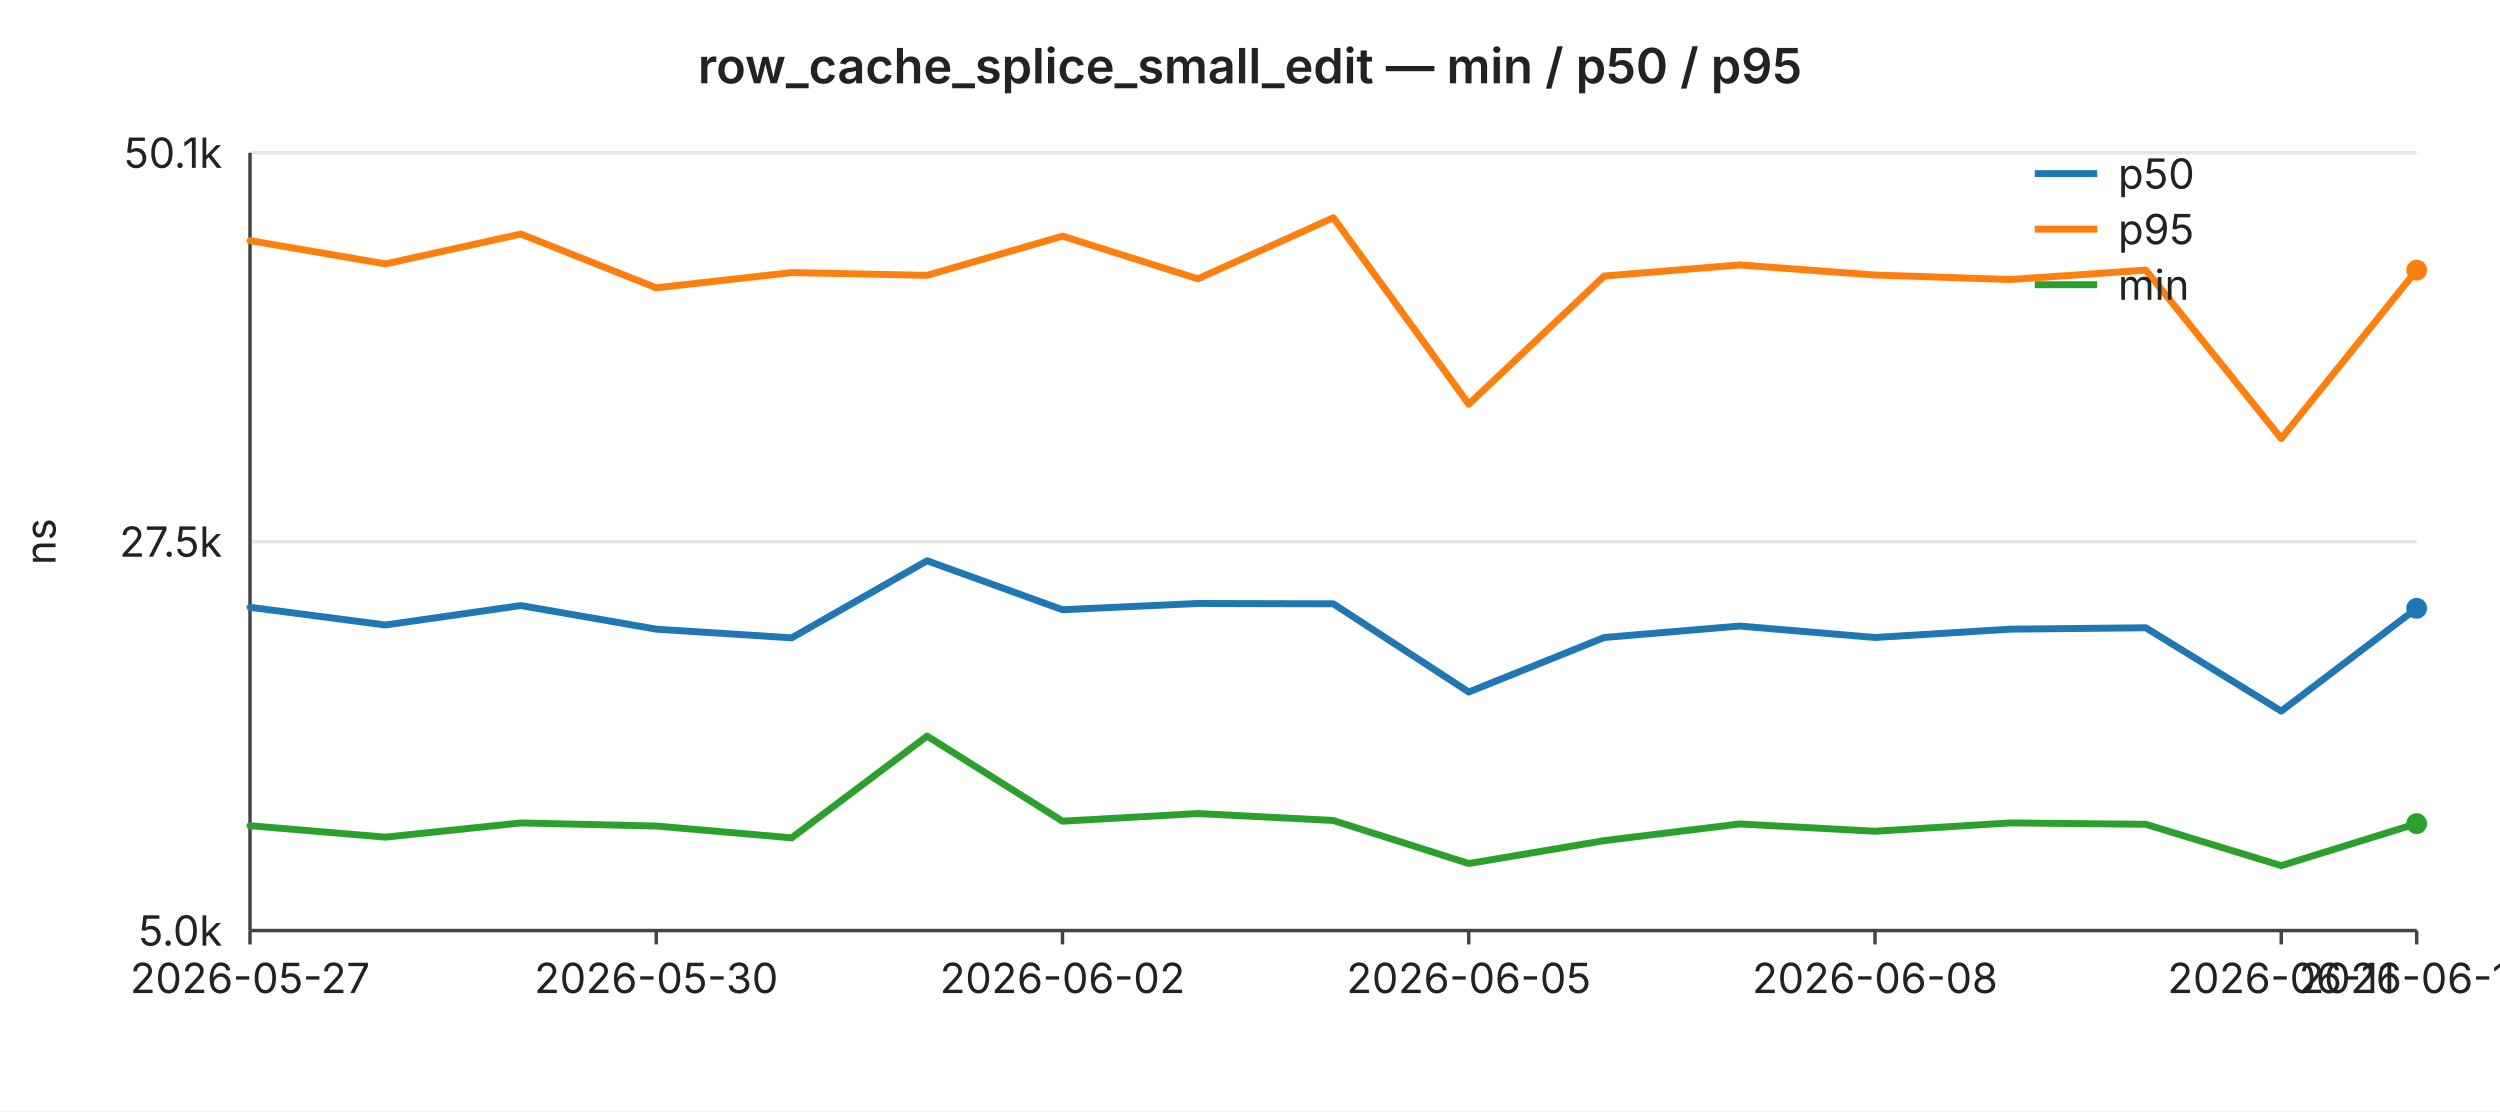
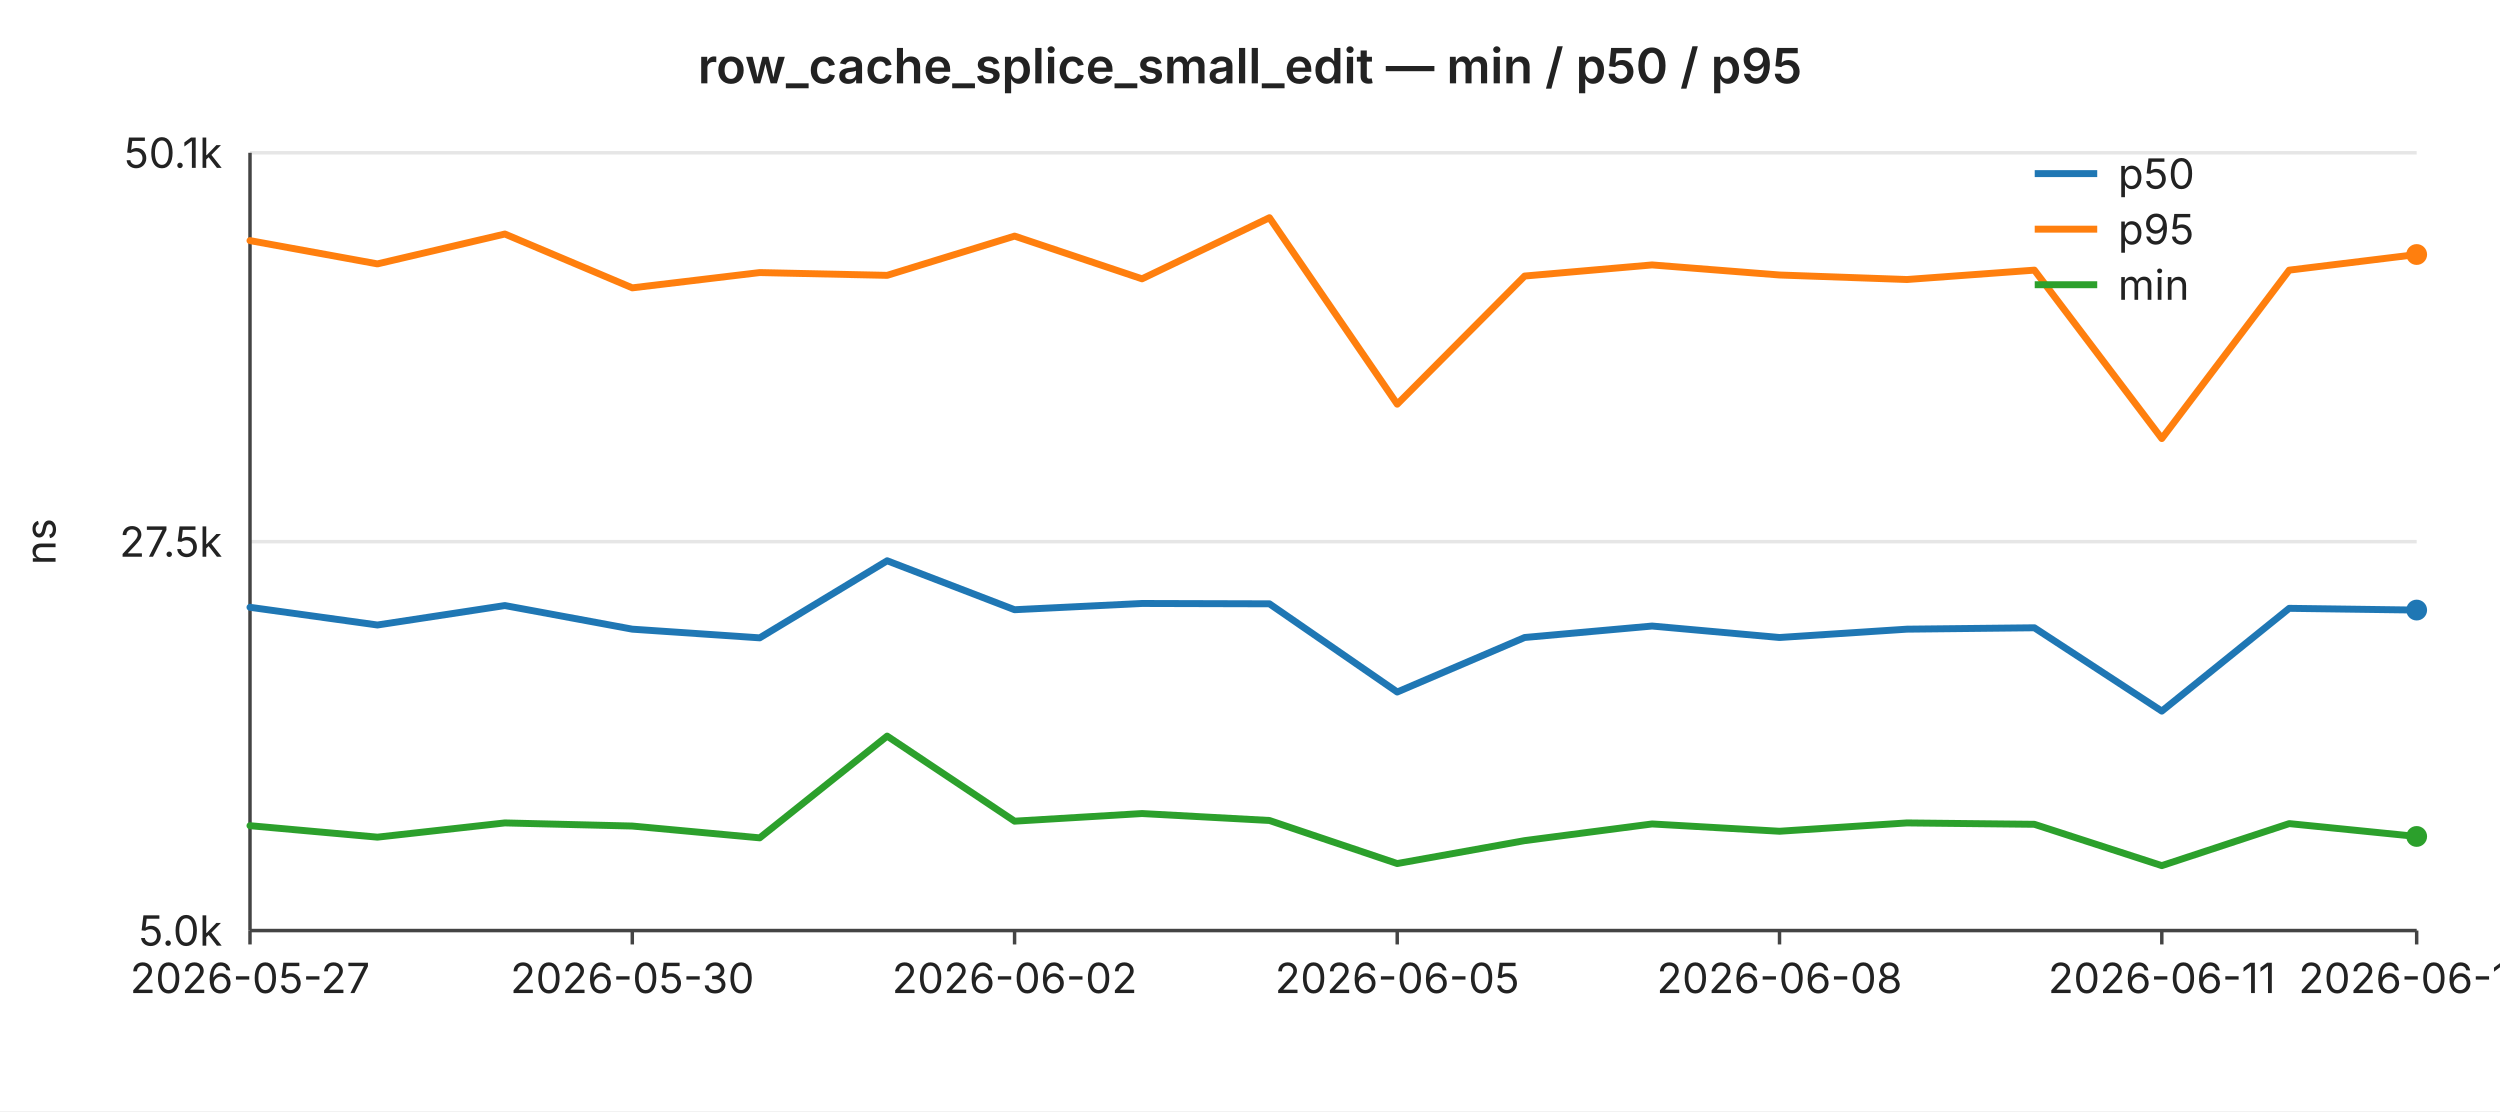
<svg xmlns="http://www.w3.org/2000/svg" width="720" height="320" viewBox="0 0 720 320" font-family="-apple-system,BlinkMacSystemFont,Segoe UI,sans-serif" font-size="12">
  <rect width="720" height="320" fill="#ffffff" />
  <text x="360" y="24" text-anchor="middle" font-size="14" font-weight="600" fill="#222">row_cache_splice_small_edit — min / p50 / p95</text>
  <line x1="72" y1="44.0" x2="696" y2="44.0" stroke="#e6e6e6" stroke-width="1" />
  <text x="64" y="44.0" text-anchor="end" dominant-baseline="middle" fill="#222">50.1k</text>
  <line x1="72" y1="156.0" x2="696" y2="156.0" stroke="#e6e6e6" stroke-width="1" />
  <text x="64" y="156.0" text-anchor="end" dominant-baseline="middle" fill="#222">27.5k</text>
  <line x1="72" y1="268.0" x2="696" y2="268.0" stroke="#e6e6e6" stroke-width="1" />
  <text x="64" y="268.0" text-anchor="end" dominant-baseline="middle" fill="#222">5.0k</text>
  <text x="16" y="156" text-anchor="middle" fill="#222" transform="rotate(-90 16 156)">ns</text>
  <line x1="72" y1="44" x2="72" y2="268" stroke="#444" stroke-width="1" />
  <line x1="72" y1="268" x2="696" y2="268" stroke="#444" stroke-width="1" />
  <line x1="72.0" y1="268" x2="72.0" y2="272" stroke="#444" stroke-width="1" />
  <text x="72.0" y="286" text-anchor="middle" fill="#222">2026-05-27</text>
-   <line x1="189.0" y1="268" x2="189.0" y2="272" stroke="#444" stroke-width="1" />
-   <text x="189.0" y="286" text-anchor="middle" fill="#222">2026-05-30</text>
-   <line x1="306.0" y1="268" x2="306.0" y2="272" stroke="#444" stroke-width="1" />
-   <text x="306.0" y="286" text-anchor="middle" fill="#222">2026-06-02</text>
-   <line x1="423.0" y1="268" x2="423.0" y2="272" stroke="#444" stroke-width="1" />
-   <text x="423.0" y="286" text-anchor="middle" fill="#222">2026-06-05</text>
-   <line x1="540.0" y1="268" x2="540.0" y2="272" stroke="#444" stroke-width="1" />
-   <text x="540.0" y="286" text-anchor="middle" fill="#222">2026-06-08</text>
-   <line x1="657.0" y1="268" x2="657.0" y2="272" stroke="#444" stroke-width="1" />
-   <text x="657.0" y="286" text-anchor="middle" fill="#222">2026-06-11</text>
+   <line x1="182.1" y1="268" x2="182.1" y2="272" stroke="#444" stroke-width="1" />
+   <text x="182.1" y="286" text-anchor="middle" fill="#222">2026-05-30</text>
+   <line x1="292.2" y1="268" x2="292.2" y2="272" stroke="#444" stroke-width="1" />
+   <text x="292.2" y="286" text-anchor="middle" fill="#222">2026-06-02</text>
+   <line x1="402.4" y1="268" x2="402.4" y2="272" stroke="#444" stroke-width="1" />
+   <text x="402.4" y="286" text-anchor="middle" fill="#222">2026-06-05</text>
+   <line x1="512.5" y1="268" x2="512.5" y2="272" stroke="#444" stroke-width="1" />
+   <text x="512.5" y="286" text-anchor="middle" fill="#222">2026-06-08</text>
+   <line x1="622.6" y1="268" x2="622.6" y2="272" stroke="#444" stroke-width="1" />
+   <text x="622.6" y="286" text-anchor="middle" fill="#222">2026-06-11</text>
  <line x1="696.0" y1="268" x2="696.0" y2="272" stroke="#444" stroke-width="1" />
-   <text x="696.0" y="286" text-anchor="middle" fill="#222">2026-06-12</text>
-   <polyline fill="none" stroke="#1f77b4" stroke-width="2" stroke-linejoin="round" stroke-linecap="round" points="72.0,174.9 111.0,180.0 150.0,174.4 189.0,181.2 228.0,183.7 267.0,161.5 306.0,175.6 345.0,173.8 384.0,173.9 423.0,199.3 462.0,183.6 501.0,180.3 540.0,183.6 579.0,181.2 618.0,180.8 657.0,204.8 696.0,175.2" />
-   <circle cx="696.0" cy="175.2" r="3" fill="#1f77b4" />
-   <polyline fill="none" stroke="#ff7f0e" stroke-width="2" stroke-linejoin="round" stroke-linecap="round" points="72.0,69.3 111.0,76.0 150.0,67.4 189.0,82.9 228.0,78.5 267.0,79.3 306.0,68.0 345.0,80.3 384.0,62.7 423.0,116.4 462.0,79.5 501.0,76.3 540.0,79.2 579.0,80.5 618.0,77.8 657.0,126.3 696.0,77.8" />
-   <circle cx="696.0" cy="77.8" r="3" fill="#ff7f0e" />
-   <polyline fill="none" stroke="#2ca02c" stroke-width="2" stroke-linejoin="round" stroke-linecap="round" points="72.0,237.8 111.0,241.1 150.0,237.0 189.0,237.9 228.0,241.3 267.0,212.0 306.0,236.5 345.0,234.3 384.0,236.3 423.0,248.7 462.0,242.1 501.0,237.3 540.0,239.4 579.0,237.0 618.0,237.4 657.0,249.3 696.0,237.2" />
-   <circle cx="696.0" cy="237.2" r="3" fill="#2ca02c" />
+   <text x="696.0" y="286" text-anchor="middle" fill="#222">2026-06-13</text>
+   <polyline fill="none" stroke="#1f77b4" stroke-width="2" stroke-linejoin="round" stroke-linecap="round" points="72.0,174.9 108.7,180.0 145.4,174.4 182.1,181.2 218.8,183.7 255.5,161.5 292.2,175.6 328.9,173.8 365.6,173.9 402.4,199.3 439.1,183.6 475.8,180.3 512.5,183.6 549.2,181.2 585.9,180.8 622.6,204.8 659.3,175.2 696.0,175.7" />
+   <circle cx="696.0" cy="175.7" r="3" fill="#1f77b4" />
+   <polyline fill="none" stroke="#ff7f0e" stroke-width="2" stroke-linejoin="round" stroke-linecap="round" points="72.0,69.3 108.7,76.0 145.4,67.4 182.1,82.9 218.8,78.5 255.5,79.3 292.2,68.0 328.9,80.3 365.6,62.7 402.4,116.4 439.1,79.5 475.8,76.3 512.5,79.2 549.2,80.5 585.9,77.8 622.6,126.3 659.3,77.8 696.0,73.3" />
+   <circle cx="696.0" cy="73.3" r="3" fill="#ff7f0e" />
+   <polyline fill="none" stroke="#2ca02c" stroke-width="2" stroke-linejoin="round" stroke-linecap="round" points="72.0,237.8 108.7,241.1 145.4,237.0 182.1,237.9 218.8,241.3 255.5,212.0 292.2,236.5 328.9,234.3 365.6,236.3 402.4,248.7 439.1,242.1 475.8,237.3 512.5,239.4 549.2,237.0 585.9,237.4 622.6,249.3 659.3,237.2 696.0,240.9" />
+   <circle cx="696.0" cy="240.9" r="3" fill="#2ca02c" />
  <line x1="586" y1="50" x2="604" y2="50" stroke="#1f77b4" stroke-width="2" />
  <text x="610" y="50" dominant-baseline="middle" fill="#222">p50</text>
  <line x1="586" y1="66" x2="604" y2="66" stroke="#ff7f0e" stroke-width="2" />
  <text x="610" y="66" dominant-baseline="middle" fill="#222">p95</text>
  <line x1="586" y1="82" x2="604" y2="82" stroke="#2ca02c" stroke-width="2" />
  <text x="610" y="82" dominant-baseline="middle" fill="#222">min</text>
</svg>
